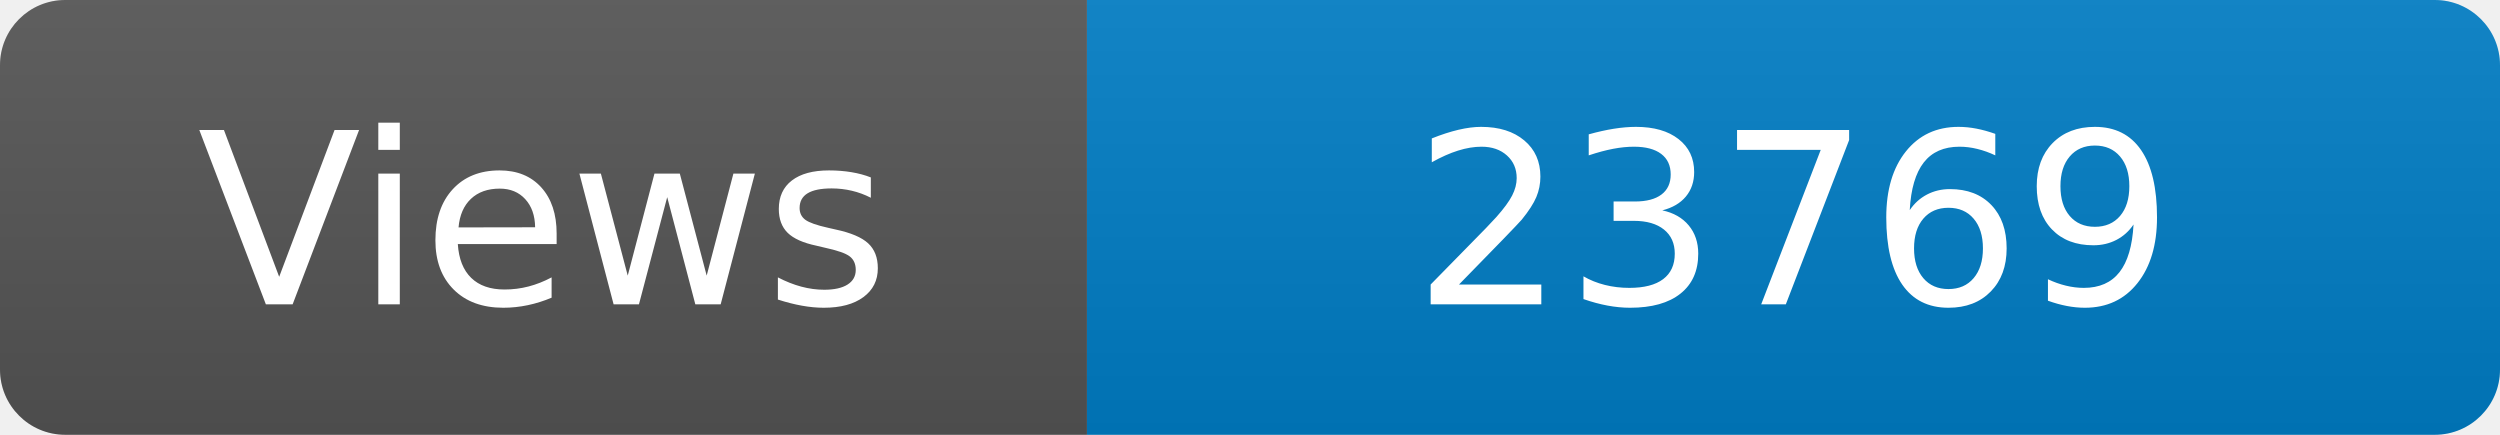
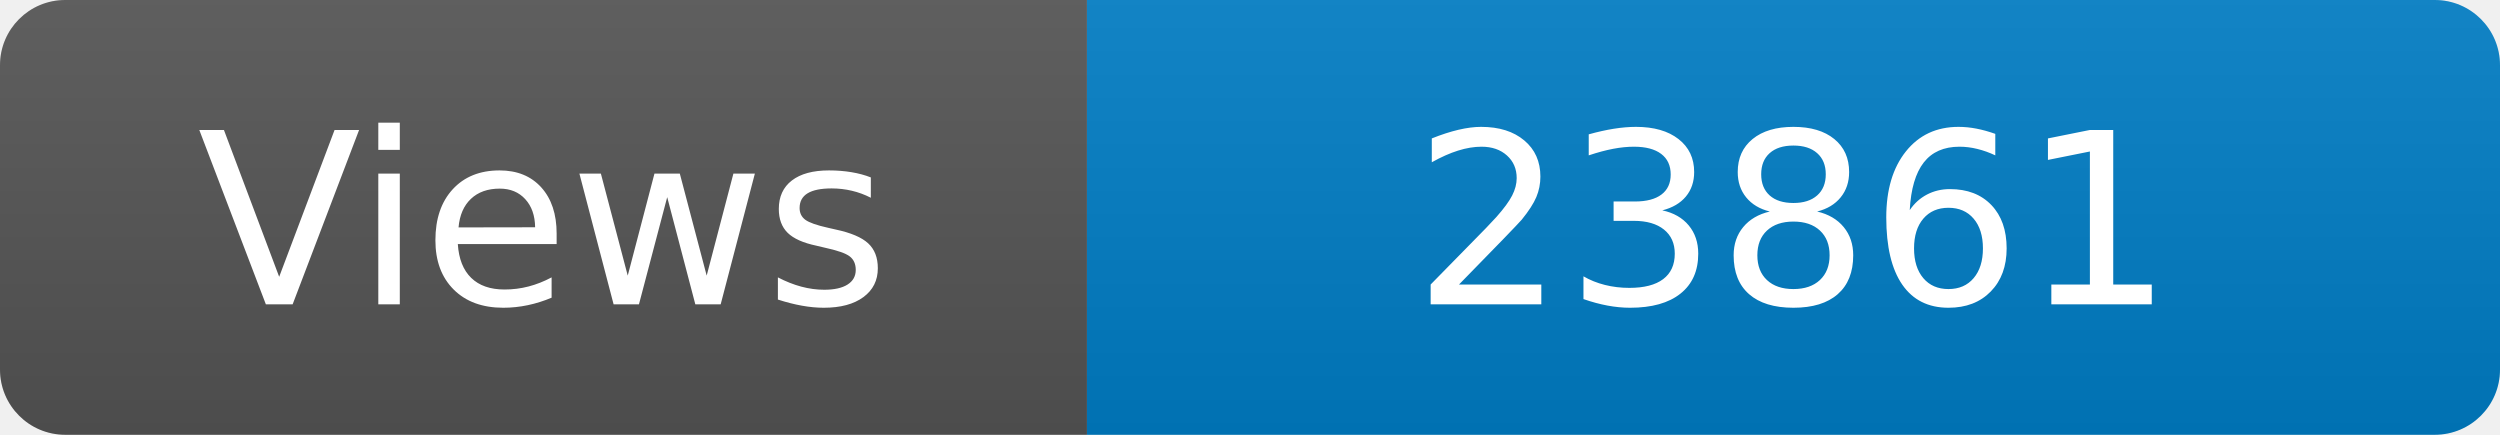
<svg xmlns="http://www.w3.org/2000/svg" width="115" height="20" role="img" aria-label="Maintained?: yes">
  <linearGradient id="s" x2="0" y2="100%">
    <stop offset="0" stop-color="#bbb" stop-opacity=".1" />
    <stop offset="1" stop-opacity=".1" />
  </linearGradient>
  <clipPath id="r">
    <rect width="115" height="20" rx="3" fill="#fff" />
  </clipPath>
  <g clip-path="url(#r)">
    <rect width="50" height="20" fill="#555" />
    <rect x="50" width="160" height="20" fill="#007ec6" />
    <rect width="115" height="20" fill="url(#s)" />
  </g>
  <g fill="#fff" text-anchor="middle" font-family="Verdana,Geneva,DejaVu Sans,sans-serif" font-size="110">
    <text x="250" y="140" transform="scale(.1)" fill="#fff">Views</text>
-     <text x="825" y="140" transform="scale(.1)" fill="#fff">23769</text>
+     <text x="825" y="140" transform="scale(.1)" fill="#fff">23861</text>
  </g>
</svg>
